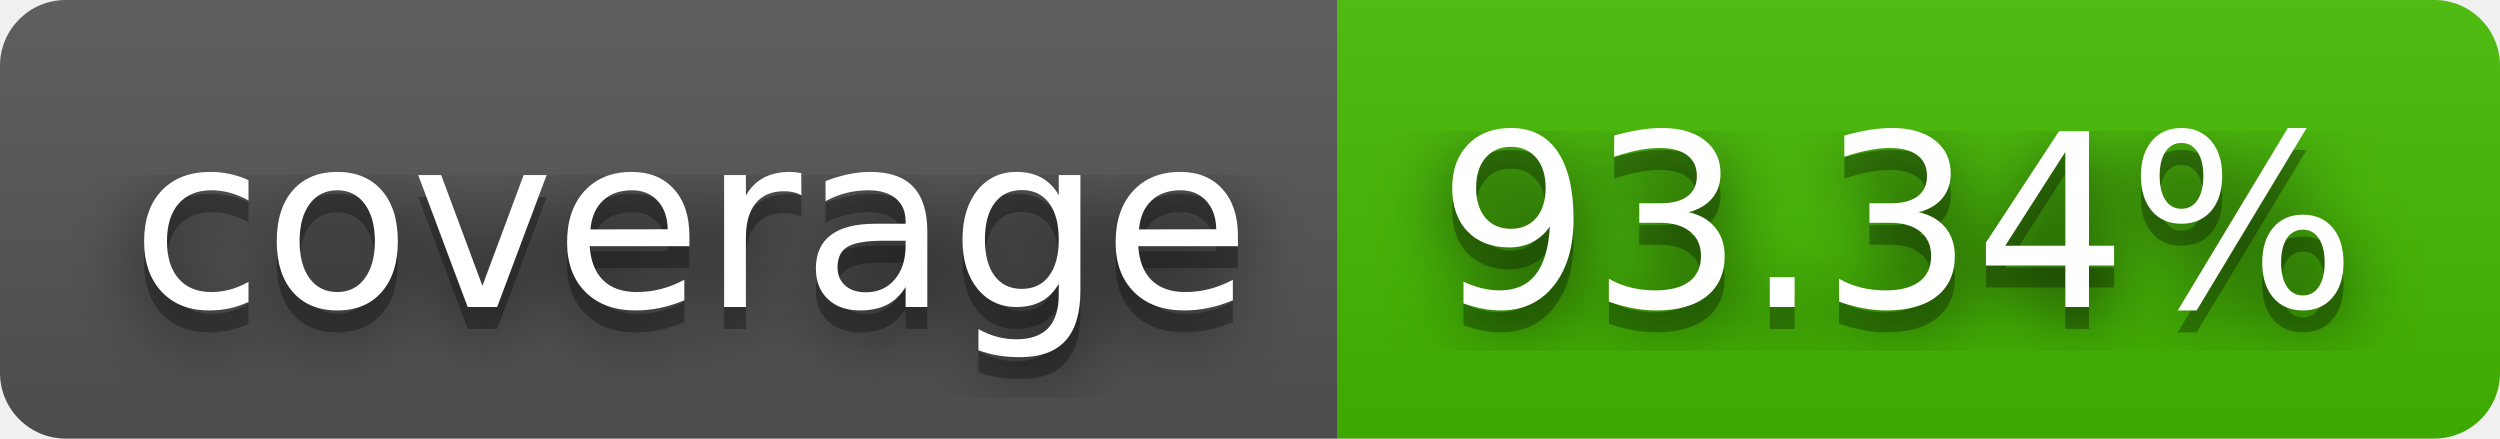
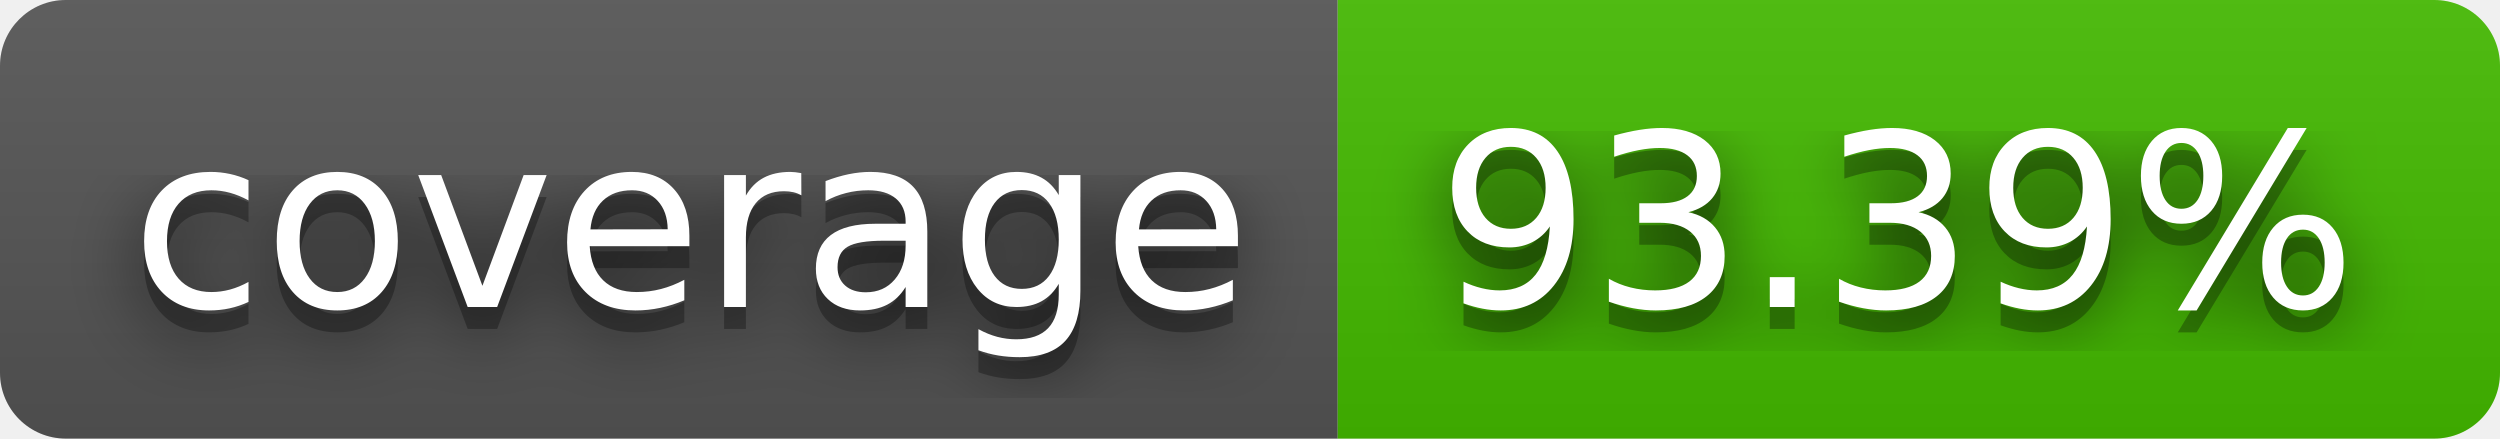
- <svg xmlns="http://www.w3.org/2000/svg" width="114" height="20" role="img" aria-label="coverage: 93.34%">
+ <svg xmlns="http://www.w3.org/2000/svg" width="114" height="20" role="img" aria-label="coverage: 93.39%">
  <filter id="blur">
    <feGaussianBlur in="SourceGraphic" stdDeviation="16" />
  </filter>
  <linearGradient id="s" x2="0" y2="100%">
    <stop offset="0" stop-color="#bbb" stop-opacity=".1" />
    <stop offset="1" stop-opacity=".1" />
  </linearGradient>
  <clipPath id="r">
    <rect width="114" height="20" rx="3" fill="#fff" />
  </clipPath>
  <g clip-path="url(#r)">
    <rect width="61" height="20" fill="#555" />
    <rect x="61" width="53" height="20" fill="#4b0" />
    <rect width="114" height="20" fill="url(#s)" />
  </g>
  <g fill="#fff" text-anchor="middle" font-family="Verdana,Geneva,DejaVu Sans,sans-serif" text-rendering="geometricPrecision" font-size="110">
    <text aria-hidden="true" x="315" y="150" fill="#010101" fill-opacity=".80" filter="url(#blur)" transform="scale(.1)" textLength="510">coverage</text>
    <text aria-hidden="true" x="315" y="150" fill="#010101" fill-opacity=".3" transform="scale(.1)" textLength="510">coverage</text>
    <text x="315" y="140" transform="scale(.1)" fill="#fff" textLength="510">coverage</text>
-     <text aria-hidden="true" x="865" y="150" fill="#010101" fill-opacity=".80" filter="url(#blur)" transform="scale(.1)" textLength="430">93.34%</text>
-     <text aria-hidden="true" x="865" y="150" fill="#010101" fill-opacity=".3" transform="scale(.1)" textLength="430">93.34%</text>
-     <text x="865" y="140" transform="scale(.1)" fill="#fff" textLength="430">93.34%</text>
+     <text aria-hidden="true" x="865" y="150" fill="#010101" fill-opacity=".80" filter="url(#blur)" transform="scale(.1)" textLength="430">93.39%</text>
+     <text aria-hidden="true" x="865" y="150" fill="#010101" fill-opacity=".3" transform="scale(.1)" textLength="430">93.39%</text>
+     <text x="865" y="140" transform="scale(.1)" fill="#fff" textLength="430">93.39%</text>
  </g>
</svg>
